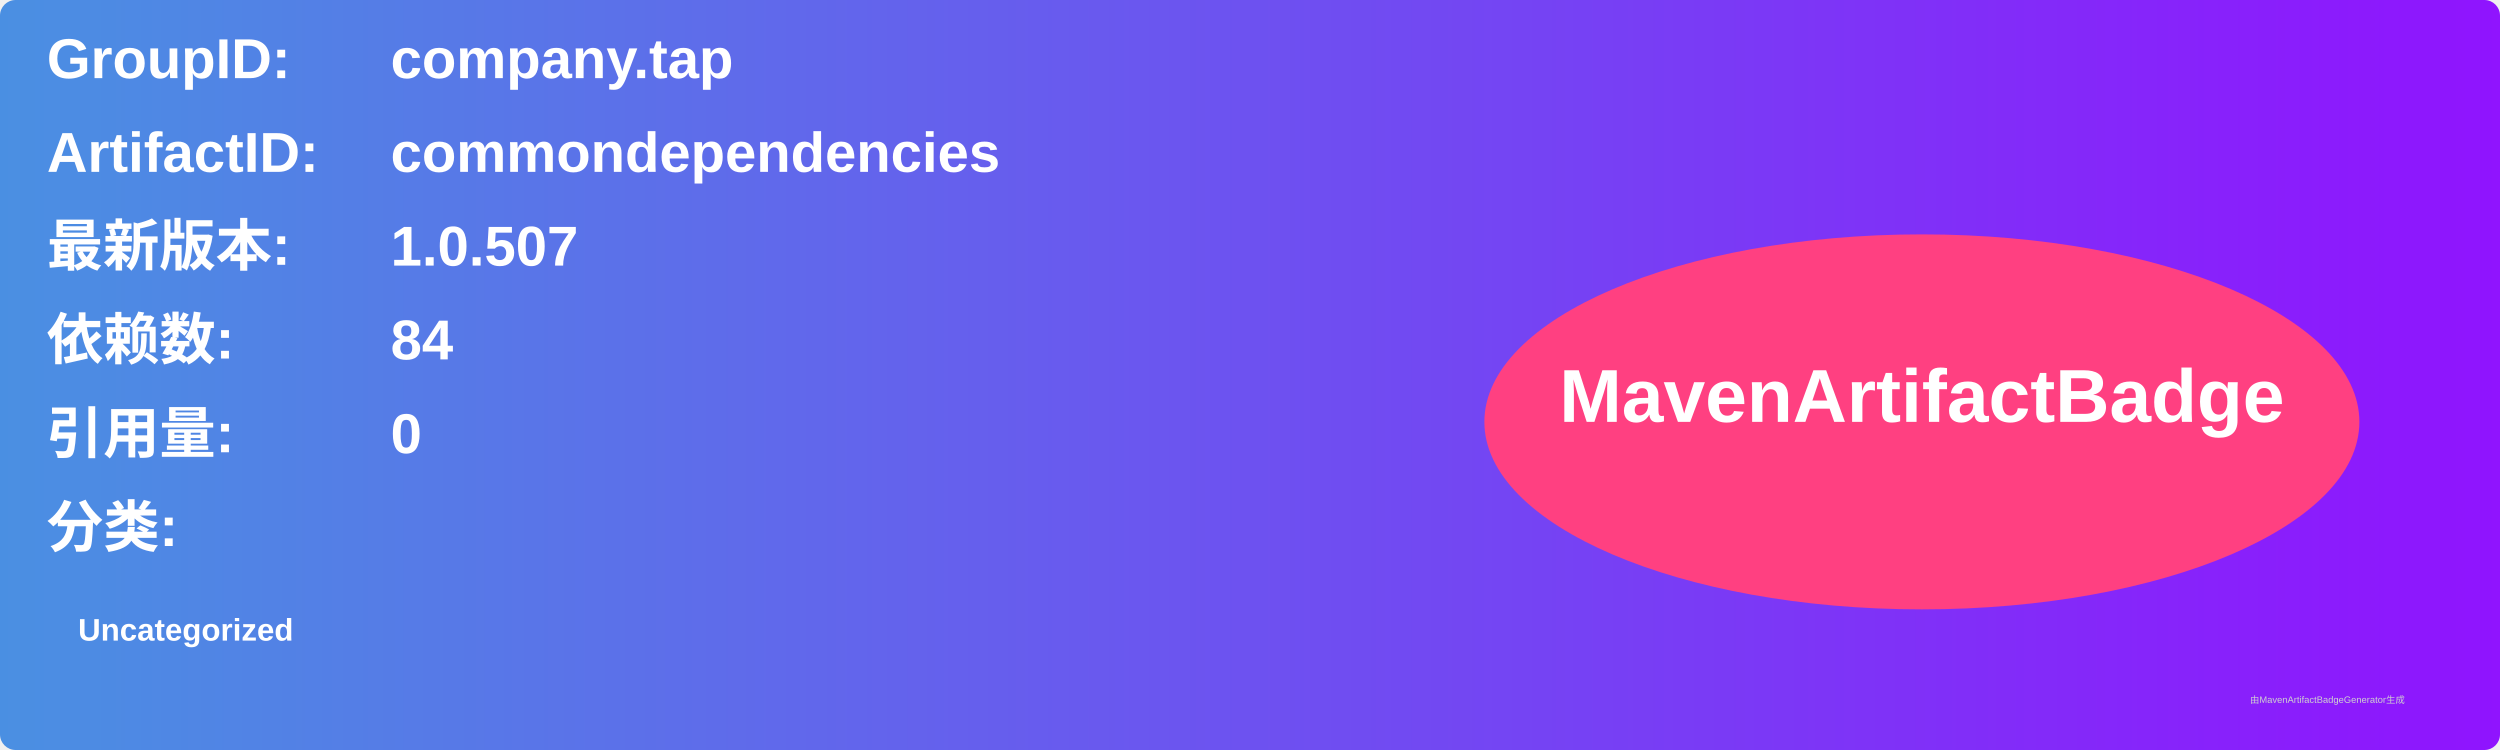
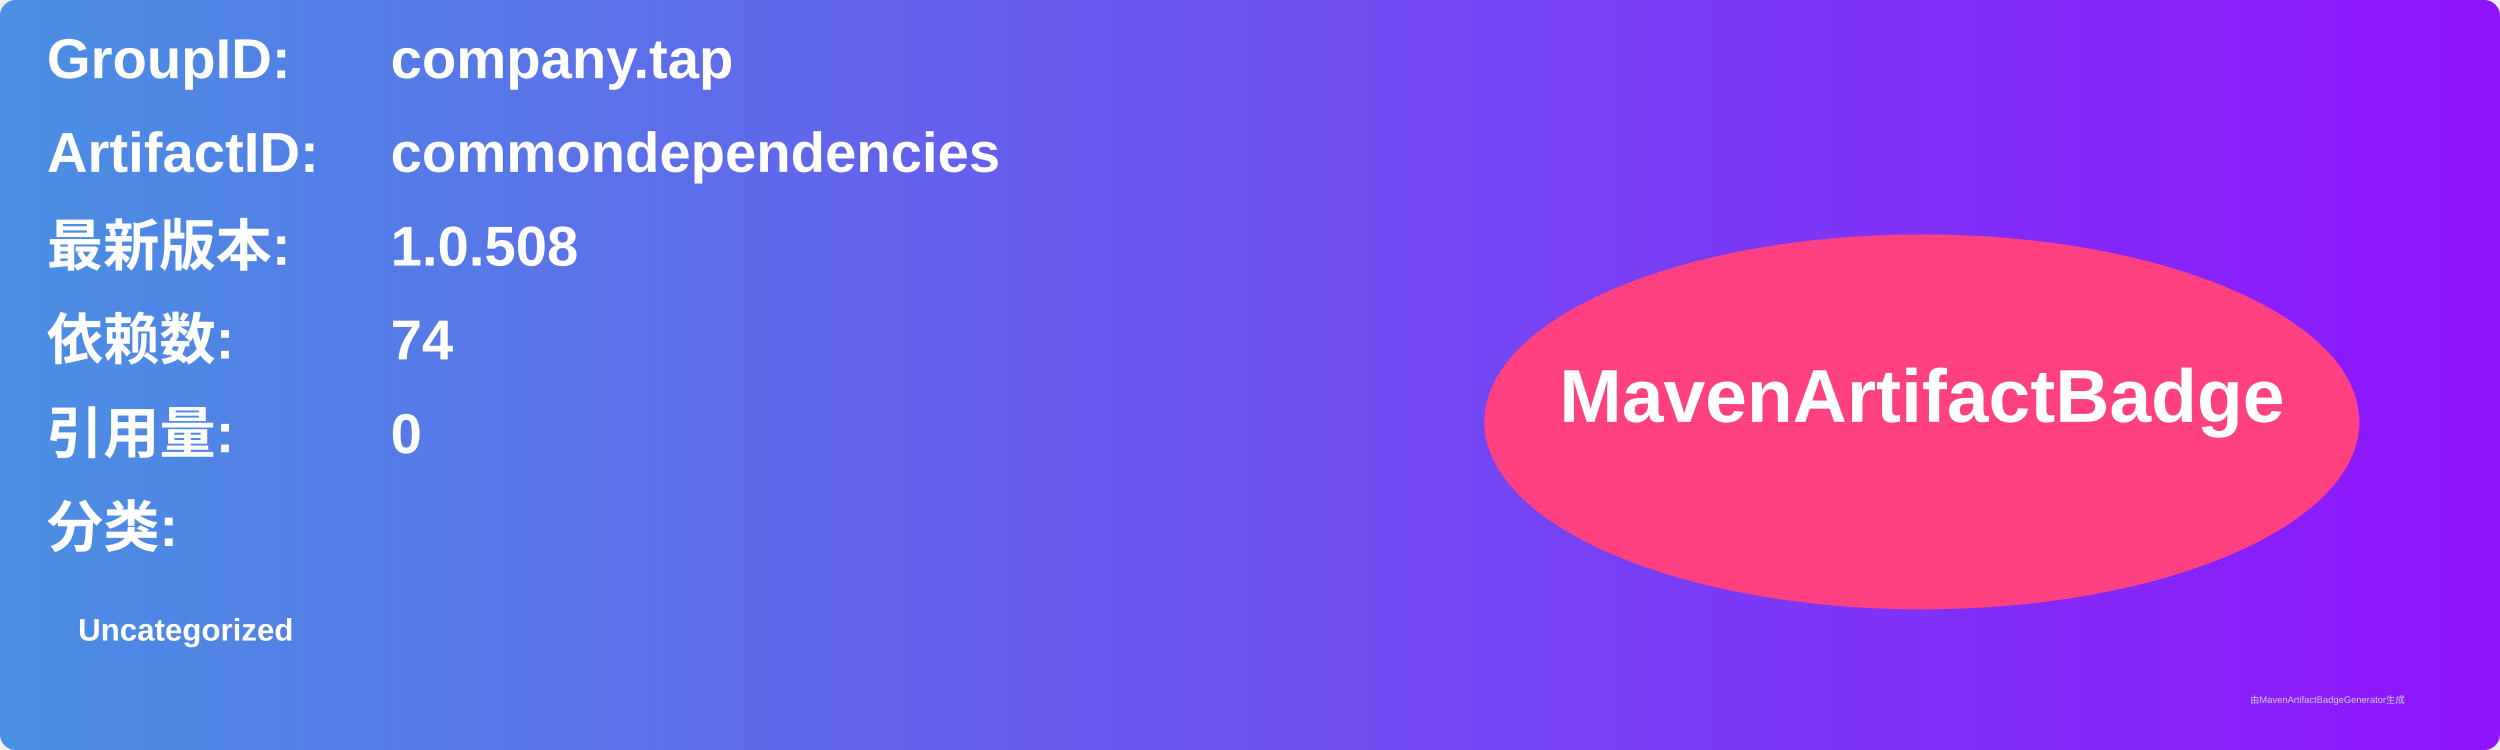
<svg xmlns="http://www.w3.org/2000/svg" width="800" height="240" viewBox="0 0 800 240">
  <linearGradient id="grad" x1="0%" y1="0%" x2="100%" y2="0%">
    <stop offset="0%" stop-color="#4a90e2" />
    <stop offset="100%" stop-color="#9013fe" />
  </linearGradient>
  <rect width="100%" height="100%" rx="5" ry="5" fill="url(#grad)" />
  <g transform="translate(15, 15)">
    <text x="0" y="10" font-family="Arial" font-size="18" fill="white" font-weight="bold" width="260">GroupID:</text>
    <text x="110" y="10" font-family="Arial" font-size="18" fill="white" font-weight="bold" width="460">company.tap</text>
    <text x="0" y="40" font-family="Arial" font-size="18" fill="white" font-weight="bold" width="260">ArtifactID:</text>
    <text x="110" y="40" font-family="Arial" font-size="18" fill="white" font-weight="bold" width="460">commondependencies</text>
    <text x="0" y="70" font-family="Arial" font-size="18" fill="white" font-weight="bold">最新版本:</text>
    <text x="110" y="70" font-family="Arial" font-size="18" fill="white" font-weight="bold">
-       <tspan font-weight="bold">1.0.507</tspan>
+       <tspan font-weight="bold">1.0.508</tspan>
    </text>
    <text x="0" y="100" font-family="Arial" font-size="18" fill="white" font-weight="bold">依赖数: </text>
    <text x="110" y="100" font-family="Arial" font-size="18" fill="white">
-       <tspan font-weight="bold">84</tspan>
+       <tspan font-weight="bold">74</tspan>
    </text>
    <text x="0" y="130" font-family="Arial" font-size="18" fill="white" font-weight="bold">引用量: </text>
    <text x="110" y="130" font-family="Arial" font-size="18" fill="white">
      <tspan font-weight="bold">0</tspan>
    </text>
    <text x="0" y="160" font-family="Arial" font-size="18" fill="white" font-weight="bold">分类:</text>
    <text x="10" y="190" font-family="Arial" font-size="10" fill="white">
      <tspan font-weight="bold">Uncategorized</tspan>
    </text>
    <ellipse cx="600" cy="120" rx="140" ry="60" fill="#ff4081" />
    <text x="600" y="120" text-anchor="middle" font-family="Arial" font-size="24" fill="white" font-weight="bold">MavenArtifactBadge</text>
  </g>
  <text x="720" y="225" font-family="Arial" font-size="3" fill="#d0d0d0">由MavenArtifactBadgeGenerator生成</text>
</svg>
